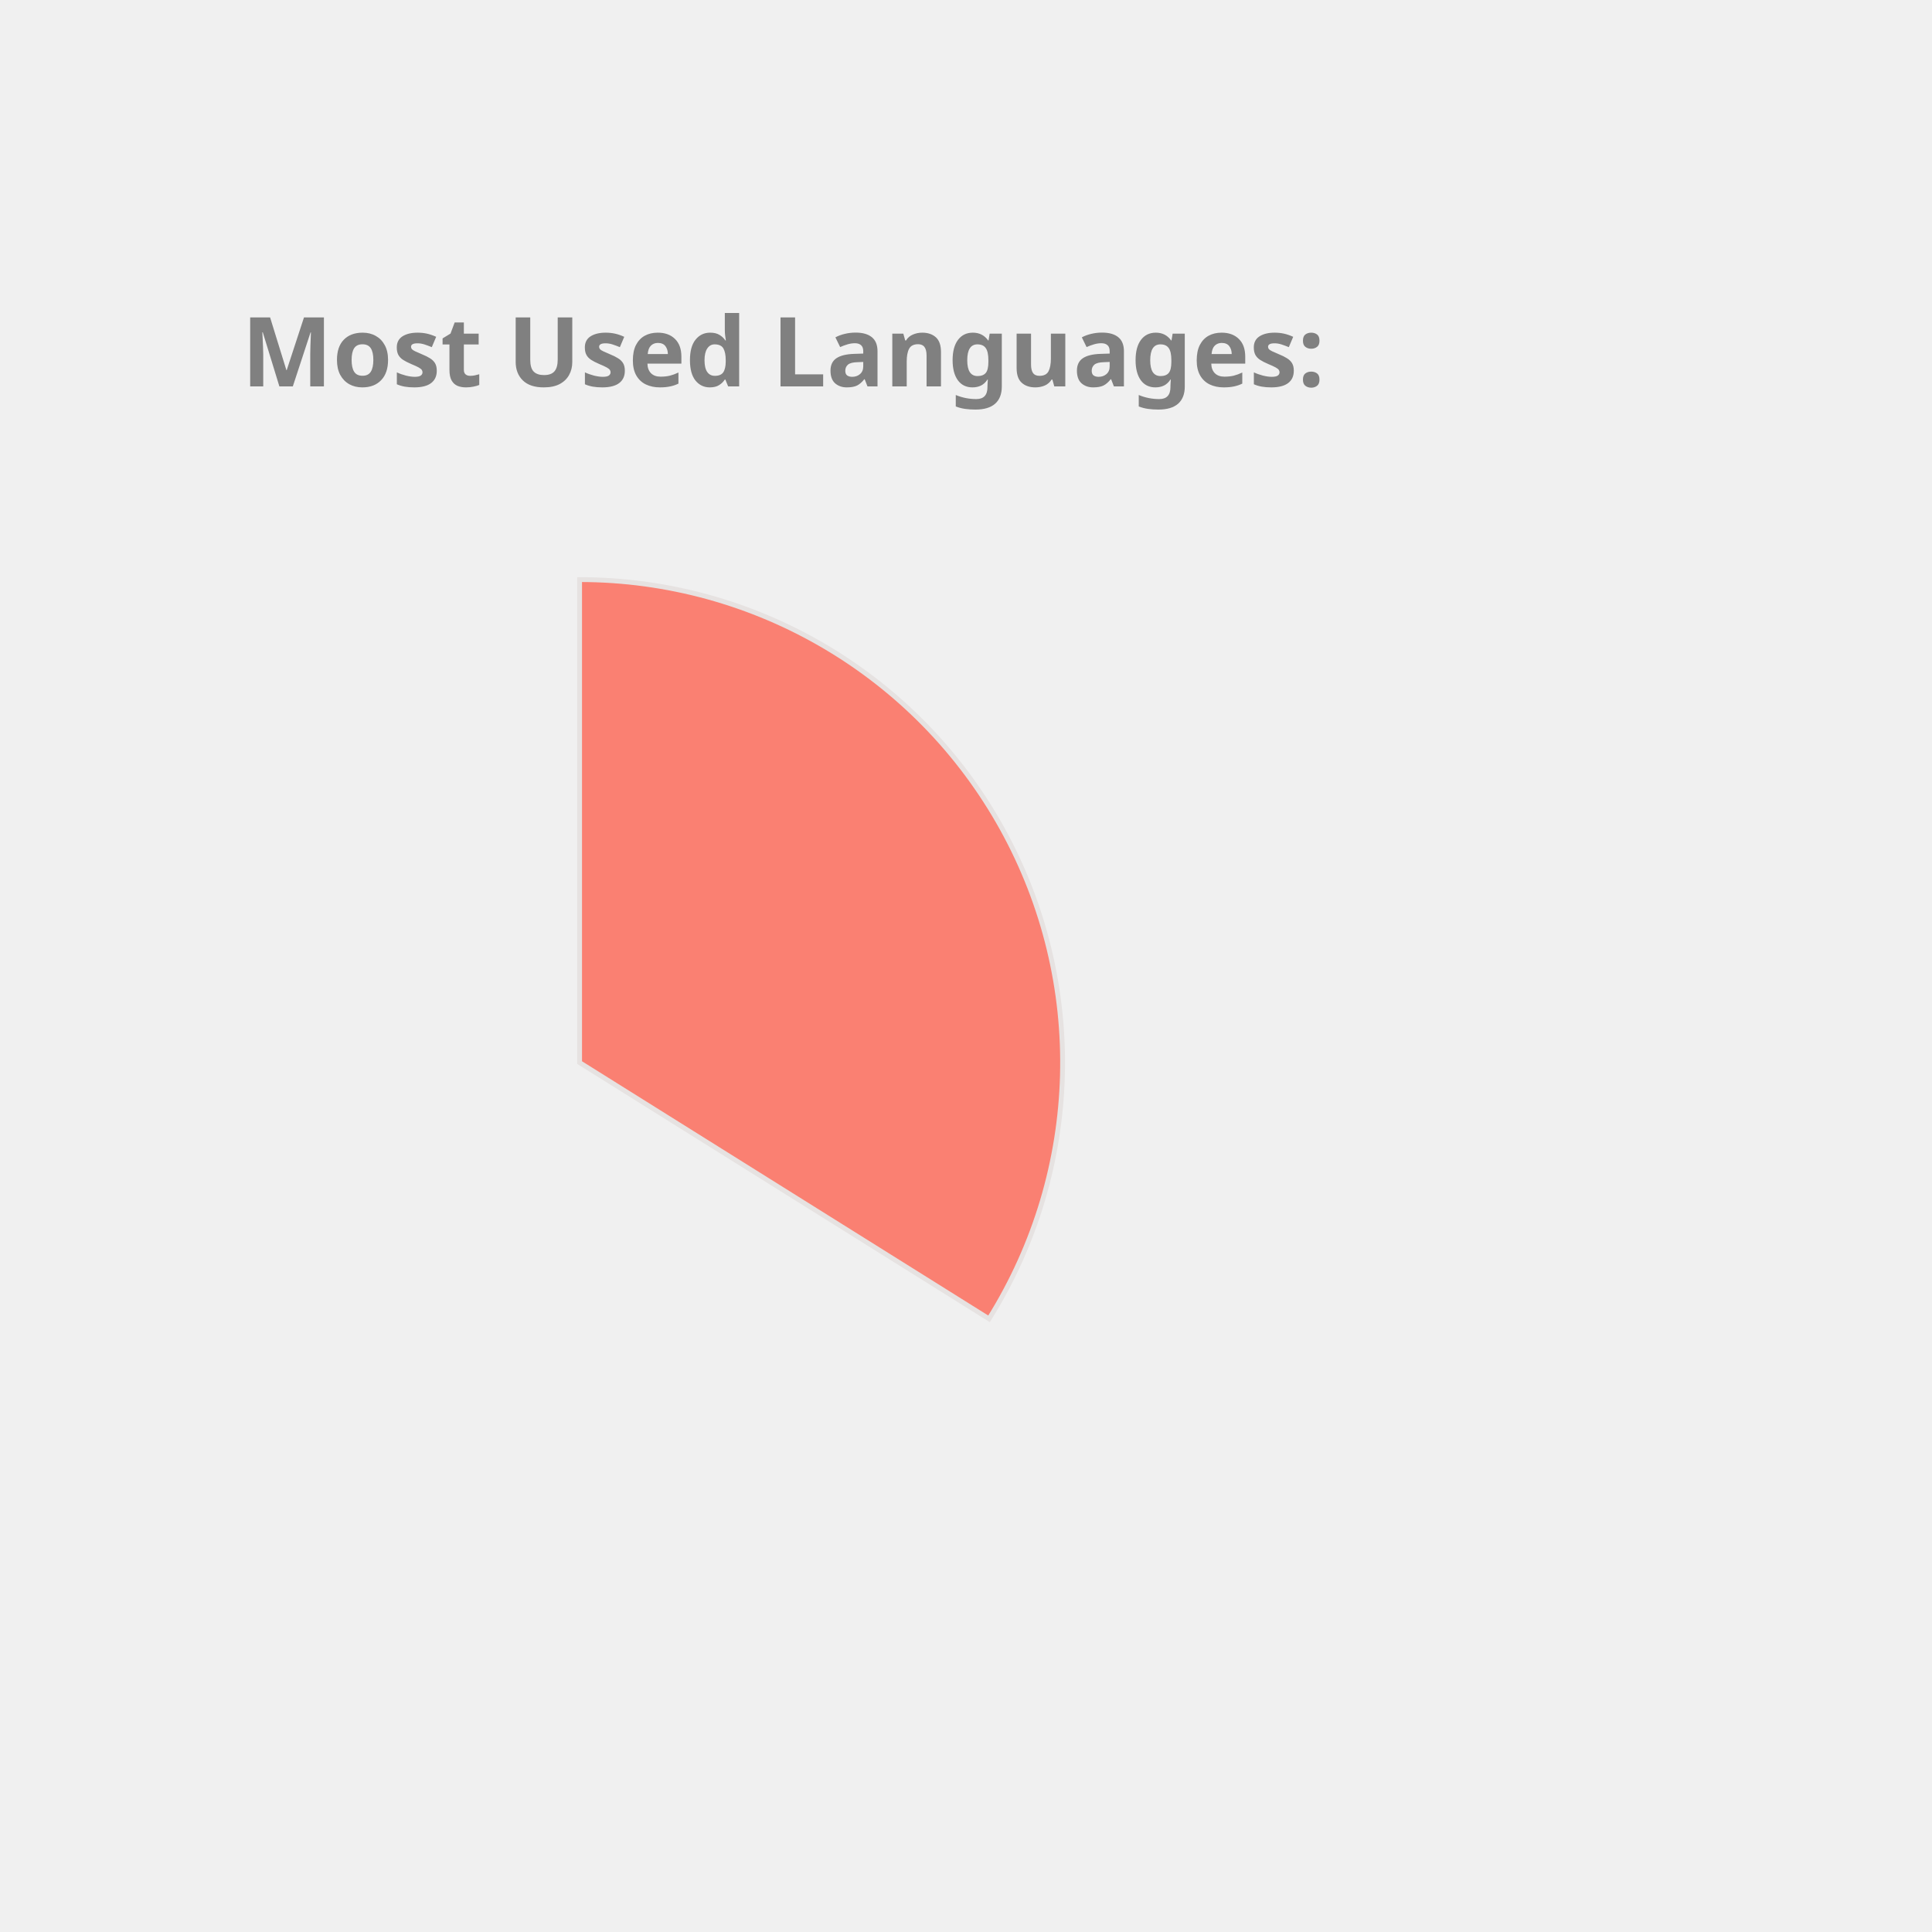
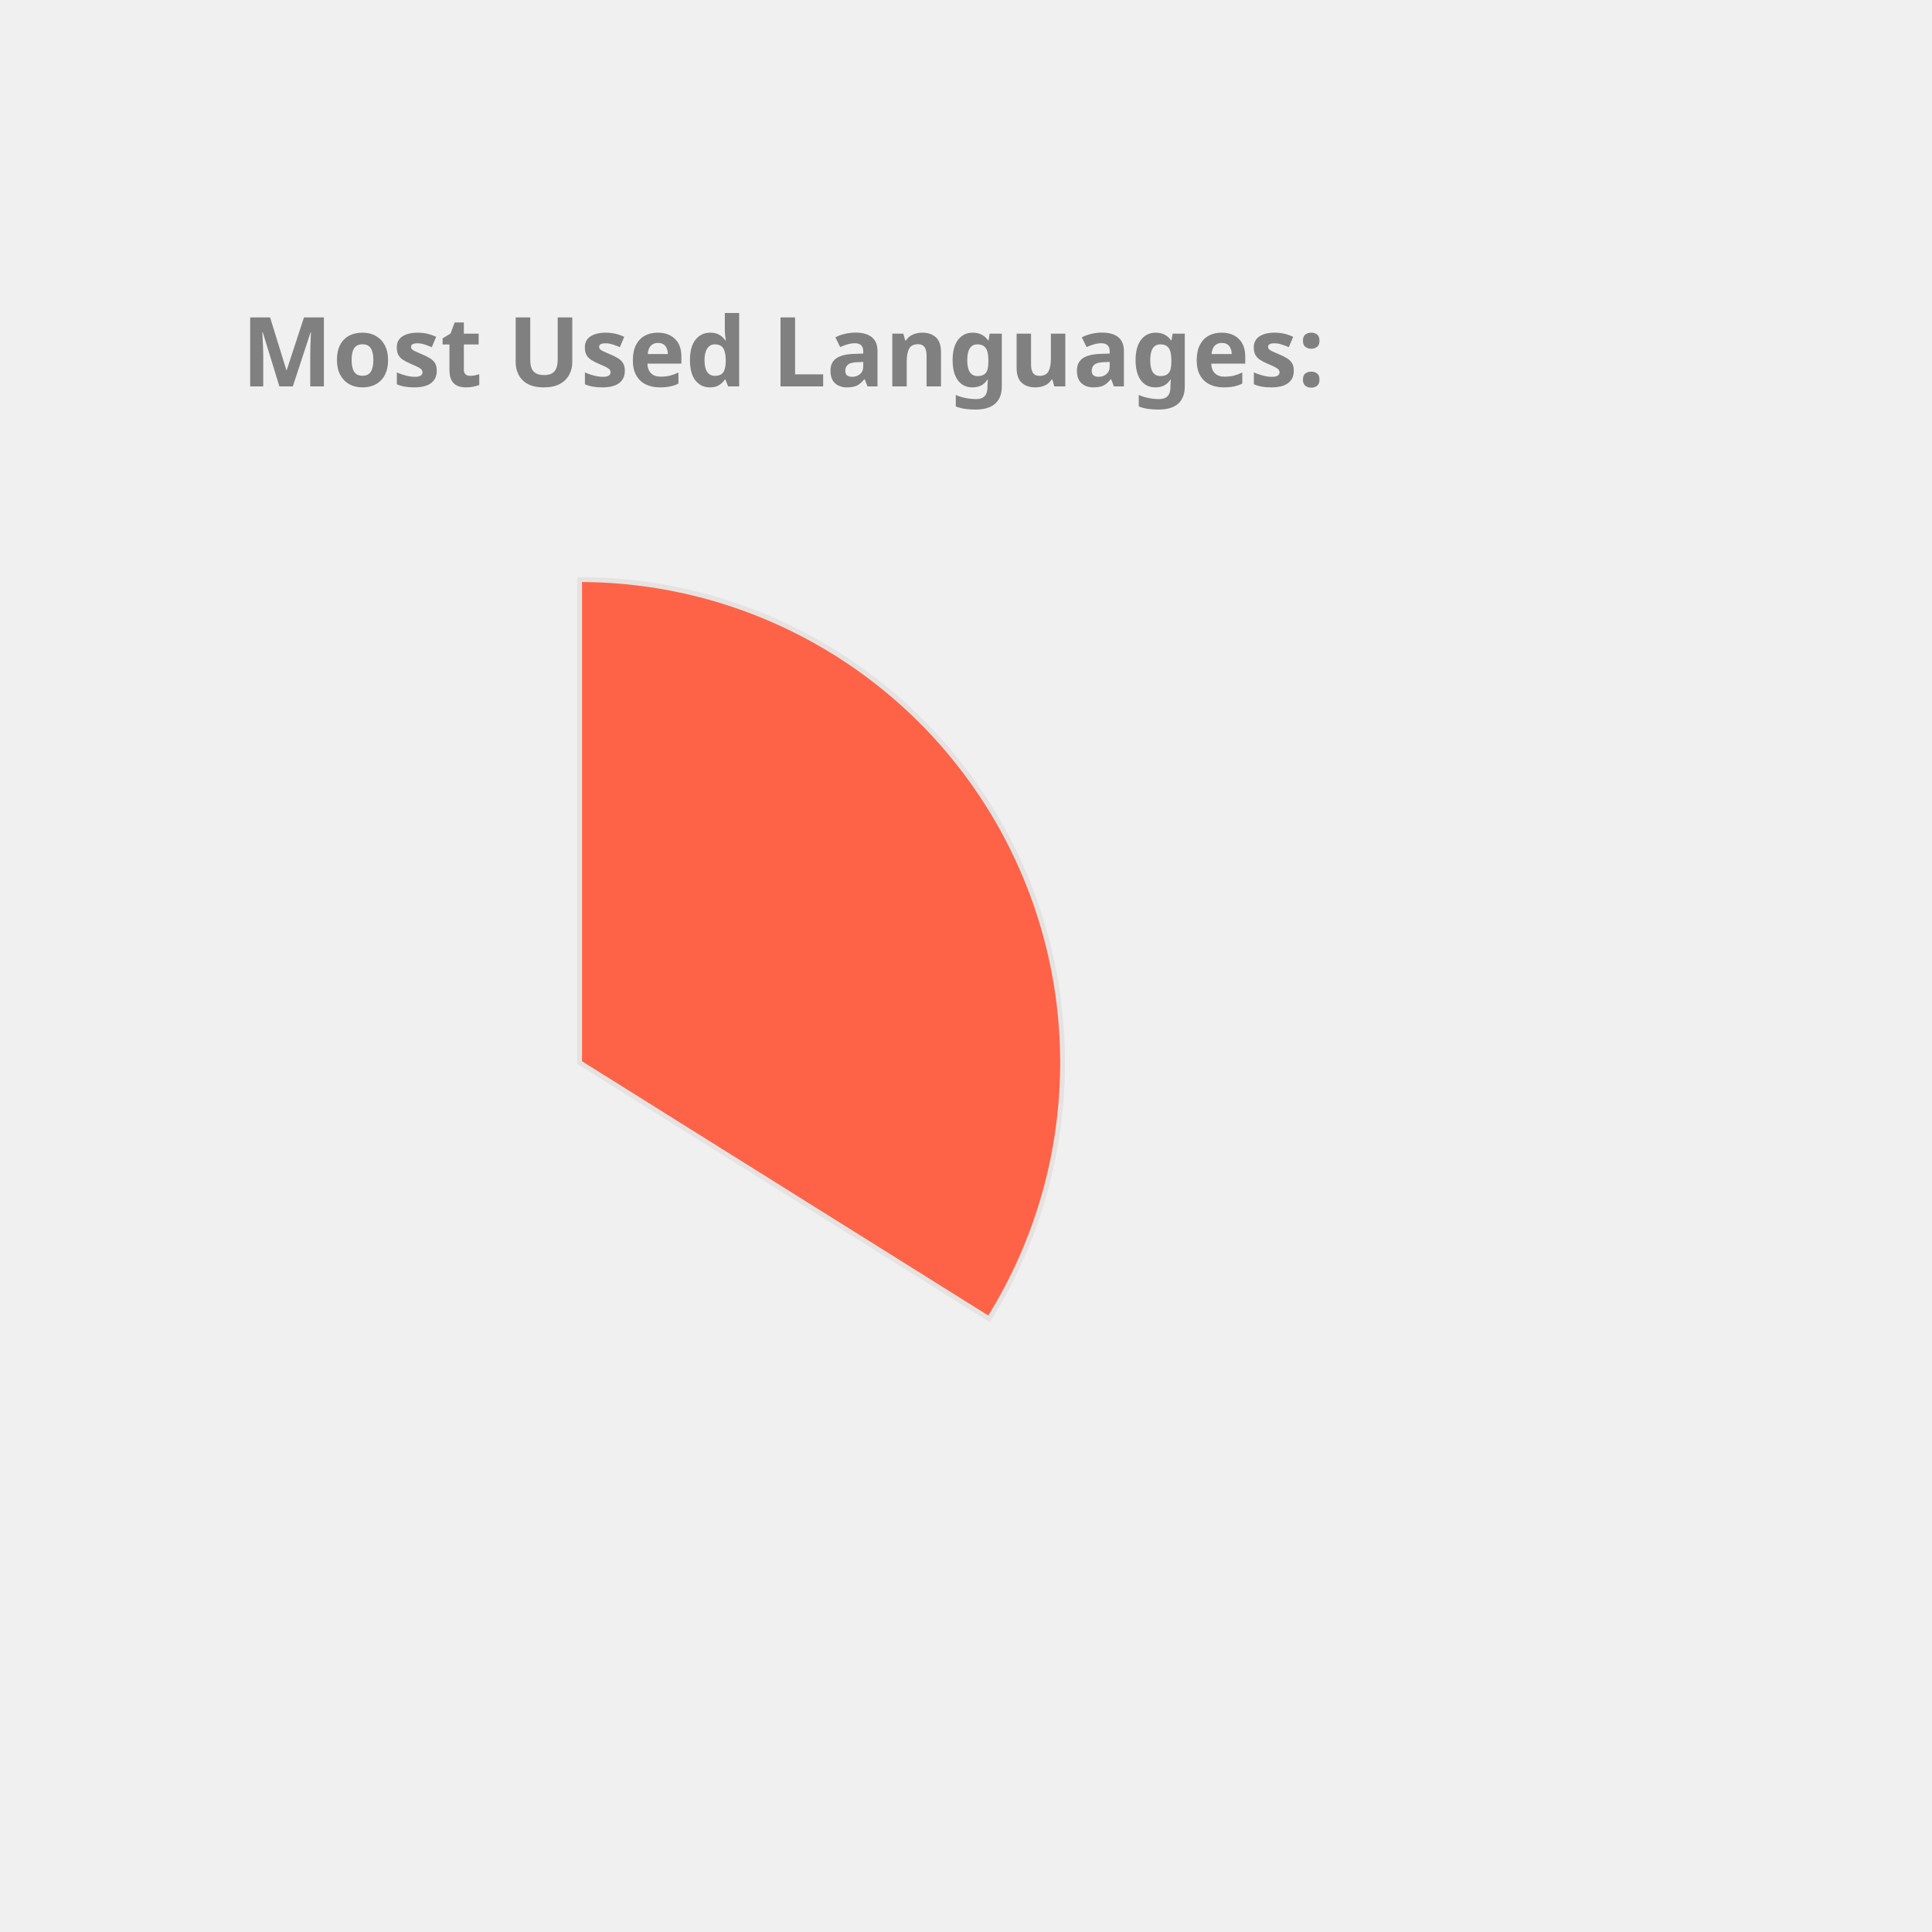
<svg xmlns="http://www.w3.org/2000/svg" height="350px" width="350px" viewBox="0 0 400 400">
  <style> 
        .label {
                font: bold 20px sans-serif;
                color: #404040;
                -webkit-text-stroke: 1px white;
        }

        path {
                stroke: #E6E2E1;
                stroke-width: 1px;
                transform: translate(60px, 100px);
        }

        .path_1 {
                animation: fadeIn 5s linear forwards;
        }

        .path_2 {
                transform: scale(0);
                animation: fadeIn 5s linear forwards 5s;
        }


        
        .path_3 {
                transform: scale(0);
                animation: fadeIn 5s linear forwards 10s;
        }


        .path_4 {
                transform: scale(0);
                animation: fadeIn 5s linear forwards 15s;
        }

        .path_5 {
                transform: scale(0);
                animation: fadeIn 5s linear forwards 20s;
        }

        .path_6 {
                transform: scale(0);
                animation: fadeIn 5s linear forwards 25s;
        }

        .path_7 {
                transform: scale(0);
                animation: fadeIn 5s linear forwards 30s;
        }

        .path_8 {
                transform: scale(0);
                animation: fadeIn 5s linear forwards 35s;
        }

        .path_9 {
                transform: scale(0);
                animation: fadeIn 5s linear forwards 40s;
        }

        .path_10 {
                transform: scale(0);
                animation: fadeIn 5s linear forwards 45s;
        }

        @keyframes fadeIn {
                0% {                        
                        transform: translate(250px, 300px) rotate(0deg) scale(0);
                        
                }
                50% {
                        transform: translate(150px, 220px) rotate(180deg) scale(0.5);
                        
                }
                
                100% {
                        transform: translate(60px, 120px) rotate(360deg) scale(1);
                        
                }
        }
        .txt_1 {
                opacity: 0;
                animation: txtShow 5s linear forwards 0s;
        }

        .txt_2 {
                opacity: 0;
                animation: txtShow 5s linear forwards 5s;
        }

        .txt_3 {
                opacity: 0;
                animation: txtShow 5s linear forwards 10s;
        }

        .txt_4 {
                opacity: 0;
                animation: txtShow 5s linear forwards 15s;
        }

        .txt_5 {
                opacity: 0;
                animation: txtShow 5s linear forwards 20s;
        }

        .txt_6 {
                opacity: 0;
                animation: txtShow 5s linear forwards 25s;
        }

        .txt_7 {
                opacity: 0;
                animation: txtShow 5s linear forwards 30s;
        }

        .txt_8 {
                opacity: 0;
                animation: txtShow 5s linear forwards 35s;
        }

        .txt_9 {
                opacity: 0;
                animation: txtShow 5s linear forwards 40s;
        }

        .txt_10 {
                opacity: 0;
                animation: txtShow 5s linear forwards 45s;
        }

        @keyframes txtShow {
                0% {                        
                        opacity: 0;
                        transform: translate(0px, 0px) scale(0);
                }
                100% {
                        opacity: 1;
                        transform: translate(0px, 0px) scale(1);
                        
                }
        }
</style>
-   <path class="path_1" d="M 60,120 L 60,20 A 100,100 0 0 1 144.768,173.051 Z" fill="Salmon" stroke="#fff" stroke-width="2" />
-   <text class="txt_1" x="260" y="150" fill="Salmon" stroke="Salmon" stroke-width="1">TypeScript</text>
-   <path class="path_2" d="M 60,120 L 144.768,173.051 A 100,100 0 0 1 -11.594,189.817 Z" fill="MediumAquaMarine" stroke="#fff" stroke-width="2" />
-   <text class="txt_2" x="260" y="170" fill="MediumAquaMarine" stroke="MediumAquaMarine" stroke-width="1">Java</text>
-   <path class="path_3" d="M 60,120 L -11.594,189.817 A 100,100 0 0 1 -34.299,86.718 Z" fill="Pink" stroke="#fff" stroke-width="2" />
-   <text class="txt_3" x="260" y="190" fill="Pink" stroke="Pink" stroke-width="1">JavaScript</text>
-   <path class="path_4" d="M 60,120 L -34.299,86.718 A 100,100 0 0 1 -23.06,64.312 Z" fill="LightSeaGreen" stroke="#fff" stroke-width="2" />
-   <text class="txt_4" x="260" y="210" fill="LightSeaGreen" stroke="LightSeaGreen" stroke-width="1">HTML</text>
-   <path class="path_5" d="M 60,120 L -23.06,64.312 A 100,100 0 0 1 -10.265,48.846 Z" fill="Orchid" stroke="#fff" stroke-width="2" />
-   <text class="txt_5" x="260" y="230" fill="Orchid" stroke="Orchid" stroke-width="1">Sass</text>
-   <path class="path_6" d="M 60,120 L -10.265,48.846 A 100,100 0 0 1 4.312,36.94 Z" fill="RoyalBlue" stroke="#fff" stroke-width="2" />
-   <text class="txt_6" x="260" y="250" fill="RoyalBlue" stroke="RoyalBlue" stroke-width="1">CSS</text>
-   <path class="path_7" d="M 60,120 L 4.312,36.94 A 100,100 0 0 1 19.709,28.476 Z" fill="RosyBrown" stroke="#fff" stroke-width="2" />
-   <text class="txt_7" x="260" y="270" fill="RosyBrown" stroke="RosyBrown" stroke-width="1">MATLAB</text>
-   <path class="path_8" d="M 60,120 L 19.709,28.476 A 100,100 0 0 1 29.098,24.894 Z" fill="DarkKhaki" stroke="#fff" stroke-width="2" />
-   <text class="txt_8" x="260" y="290" fill="DarkKhaki" stroke="DarkKhaki" stroke-width="1">C++</text>
-   <path class="path_9" d="M 60,120 L 29.098,24.894 A 100,100 0 0 1 36.35,22.837 Z" fill="Crimson" stroke="#fff" stroke-width="2" />
-   <text class="txt_9" x="260" y="310" fill="Crimson" stroke="Crimson" stroke-width="1">Python</text>
-   <path class="path_10" d="M 60,120 L 36.35,22.837 A 100,100 0 0 1 43.117,21.436 Z" fill="MediumSlateBlue" stroke="#fff" stroke-width="2" />
-   <text class="txt_10" x="260" y="330" fill="MediumSlateBlue" stroke="MediumSlateBlue" stroke-width="1">Batchfile</text>
+   <path class="path_1" d="M 60,120 L 60,20 A 100,100 0 0 1 144.768,173.051 Z" fill="Tomato" stroke="#fff" stroke-width="2" />
+   <text class="txt_1" x="260" y="150" fill="Tomato" stroke="Tomato" stroke-width="1">TypeScript</text>
+   <path class="path_2" d="M 60,120 L 144.768,173.051 A 100,100 0 0 1 -11.594,189.817 Z" fill="Chocolate" stroke="#fff" stroke-width="2" />
+   <text class="txt_2" x="260" y="170" fill="Chocolate" stroke="Chocolate" stroke-width="1">Java</text>
+   <path class="path_3" d="M 60,120 L -11.594,189.817 A 100,100 0 0 1 -34.299,86.718 Z" fill="Crimson" stroke="#fff" stroke-width="2" />
+   <text class="txt_3" x="260" y="190" fill="Crimson" stroke="Crimson" stroke-width="1">JavaScript</text>
+   <path class="path_4" d="M 60,120 L -34.299,86.718 A 100,100 0 0 1 -23.06,64.312 Z" fill="Orange" stroke="#fff" stroke-width="2" />
+   <text class="txt_4" x="260" y="210" fill="Orange" stroke="Orange" stroke-width="1">HTML</text>
+   <path class="path_5" d="M 60,120 L -23.06,64.312 A 100,100 0 0 1 -10.265,48.846 Z" fill="Tan" stroke="#fff" stroke-width="2" />
+   <text class="txt_5" x="260" y="230" fill="Tan" stroke="Tan" stroke-width="1">Sass</text>
+   <path class="path_6" d="M 60,120 L -10.265,48.846 A 100,100 0 0 1 4.312,36.94 Z" fill="LightSeaGreen" stroke="#fff" stroke-width="2" />
+   <text class="txt_6" x="260" y="250" fill="LightSeaGreen" stroke="LightSeaGreen" stroke-width="1">CSS</text>
+   <path class="path_7" d="M 60,120 L 4.312,36.94 A 100,100 0 0 1 19.709,28.476 Z" fill="Orchid" stroke="#fff" stroke-width="2" />
+   <text class="txt_7" x="260" y="270" fill="Orchid" stroke="Orchid" stroke-width="1">MATLAB</text>
+   <path class="path_8" d="M 60,120 L 19.709,28.476 A 100,100 0 0 1 29.098,24.894 Z" fill="Salmon" stroke="#fff" stroke-width="2" />
+   <text class="txt_8" x="260" y="290" fill="Salmon" stroke="Salmon" stroke-width="1">C++</text>
+   <path class="path_9" d="M 60,120 L 29.098,24.894 A 100,100 0 0 1 36.35,22.837 Z" fill="Coral" stroke="#fff" stroke-width="2" />
+   <text class="txt_9" x="260" y="310" fill="Coral" stroke="Coral" stroke-width="1">Python</text>
+   <path class="path_10" d="M 60,120 L 36.35,22.837 A 100,100 0 0 1 43.117,21.436 Z" fill="DodgerBlue" stroke="#fff" stroke-width="2" />
+   <text class="txt_10" x="260" y="330" fill="DodgerBlue" stroke="DodgerBlue" stroke-width="1">Batchfile</text>
  <g class="label">
    <text x="50" y="80" fill="grey">Most Used Languages:</text>
  </g>
</svg>
